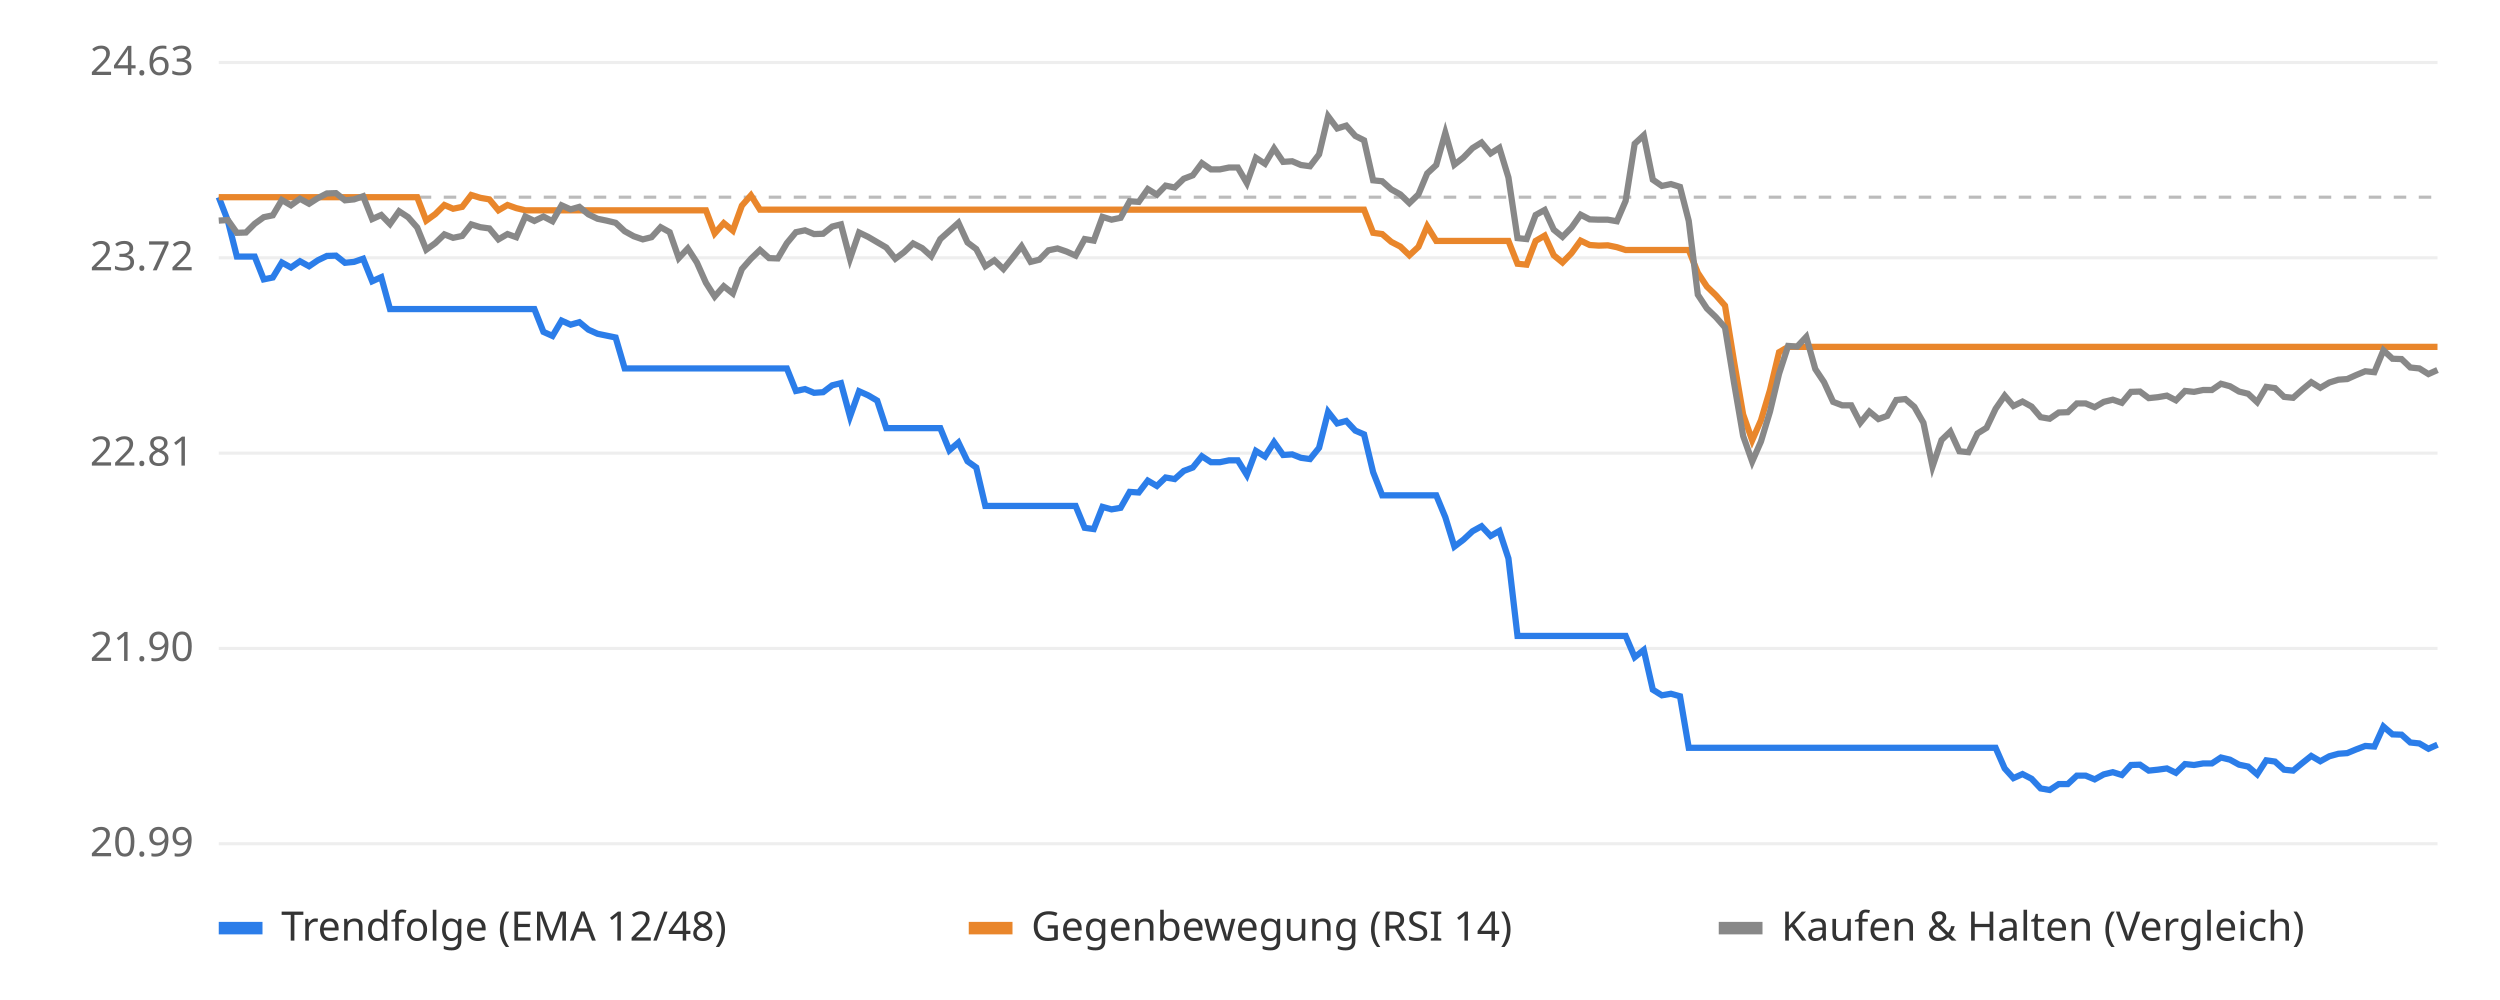
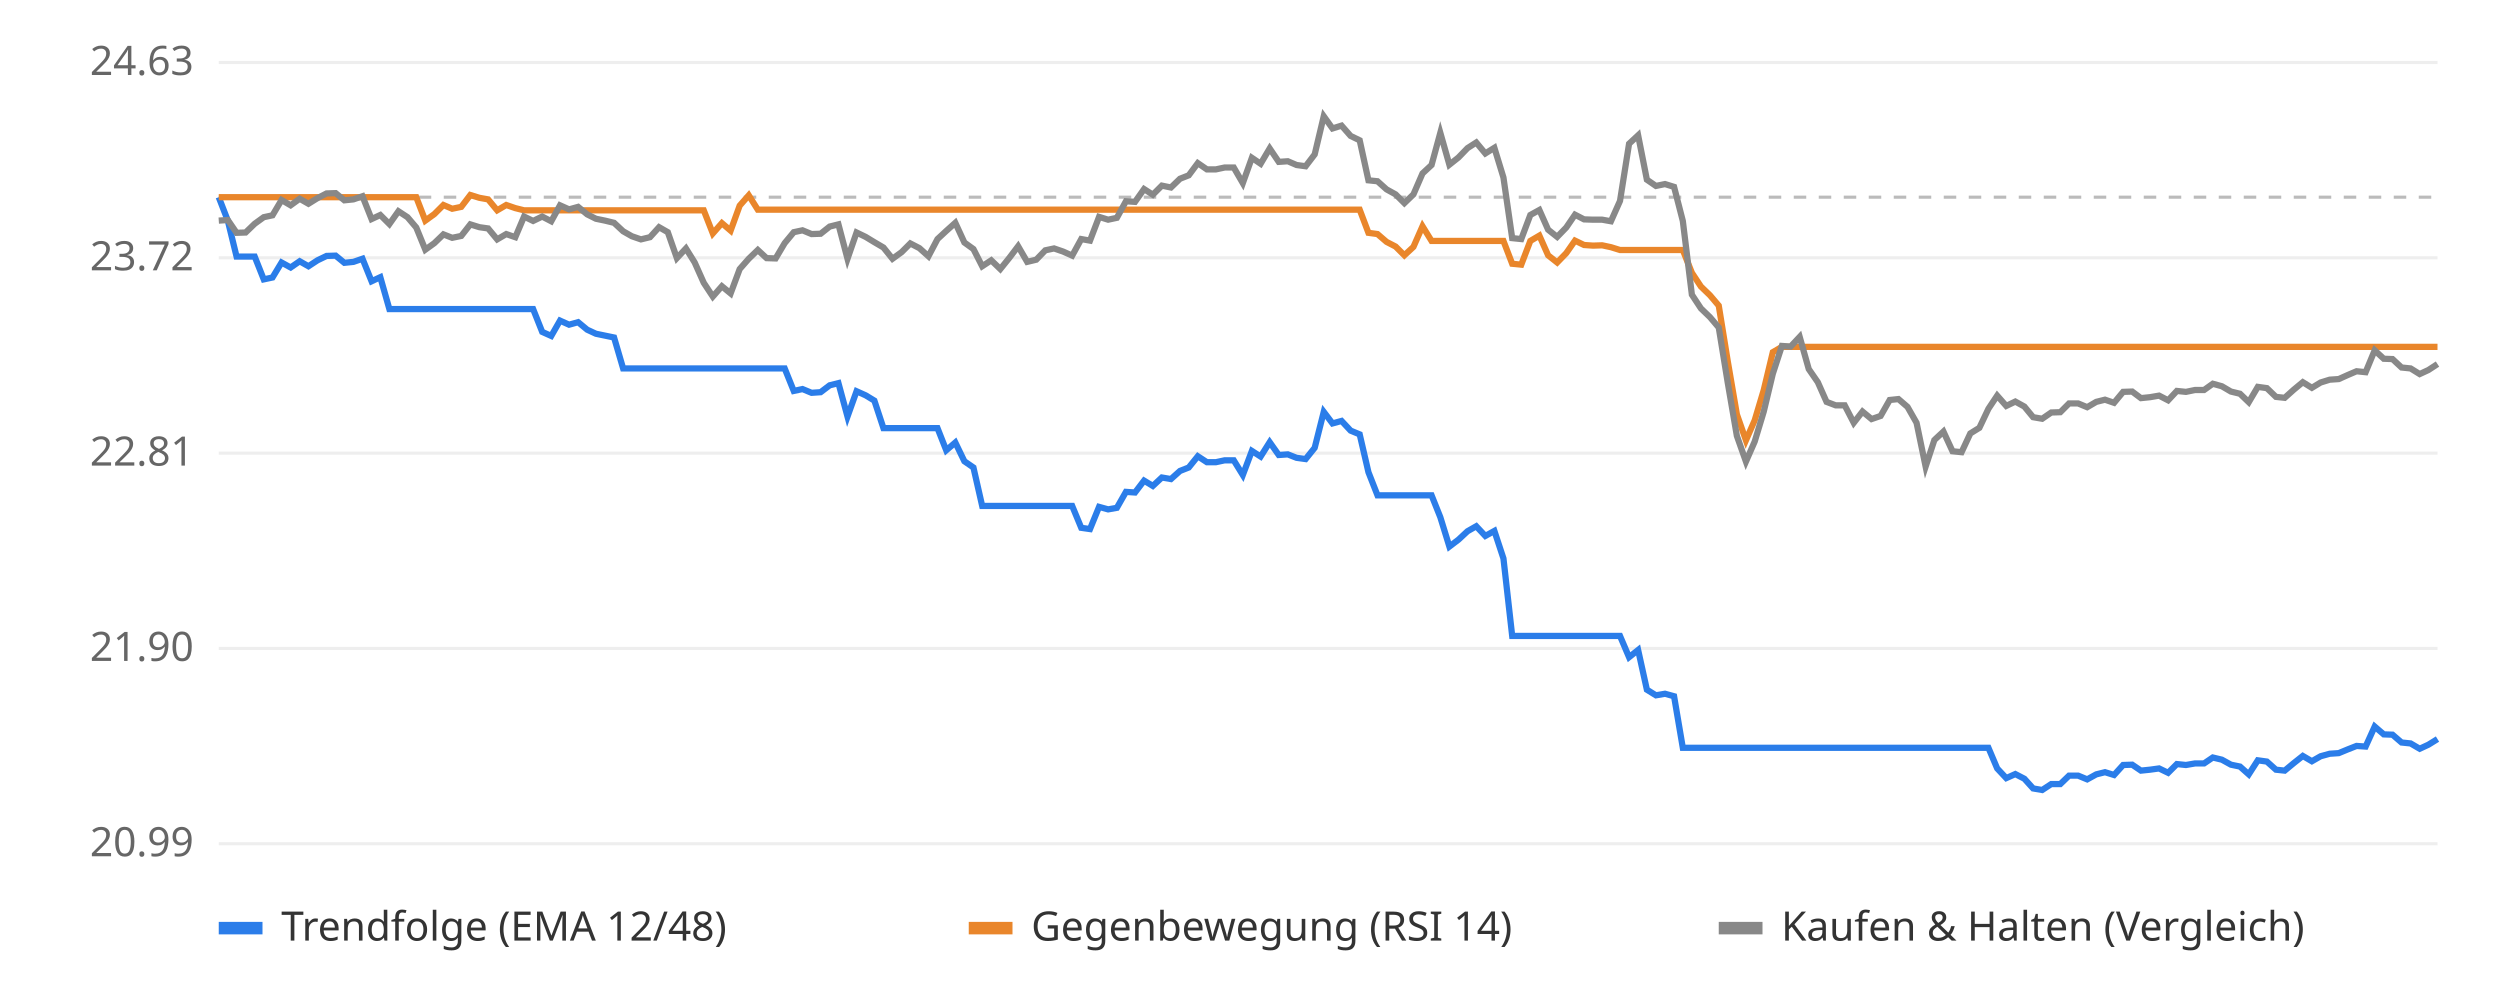
<svg xmlns="http://www.w3.org/2000/svg" viewBox="0 0 800 320" font-family="sans-serif" font-size="13">
  <rect width="800" height="320" fill="#ffffff" />
  <line x1="70" x2="780" y1="270.0" y2="270.0" stroke="#eeeeee" />
  <text x="62" y="274.0" text-anchor="end" fill="#666">20.99</text>
  <line x1="70" x2="780" y1="207.5" y2="207.5" stroke="#eeeeee" />
  <text x="62" y="211.5" text-anchor="end" fill="#666">21.90</text>
  <line x1="70" x2="780" y1="145.0" y2="145.0" stroke="#eeeeee" />
  <text x="62" y="149.0" text-anchor="end" fill="#666">22.81</text>
  <line x1="70" x2="780" y1="82.5" y2="82.5" stroke="#eeeeee" />
  <text x="62" y="86.5" text-anchor="end" fill="#666">23.72</text>
  <line x1="70" x2="780" y1="20.0" y2="20.0" stroke="#eeeeee" />
  <text x="62" y="24.0" text-anchor="end" fill="#666">24.63</text>
  <line x1="70" x2="780" y1="63.1" y2="63.1" stroke="#bbbbbb" stroke-dasharray="4 4" />
-   <polyline points="70.0,63.1 72.9,70.6 75.8,82.1 78.7,82.1 81.5,82.1 84.4,89.4 87.3,88.8 90.2,84.0 93.1,85.6 96.0,83.6 98.9,85.2 101.7,83.3 104.6,81.9 107.5,81.8 110.4,84.1 113.3,83.8 116.2,82.8 119.1,90.0 122.0,88.7 124.8,98.9 127.7,98.9 130.6,98.9 133.5,98.9 136.4,98.9 139.3,98.9 142.2,98.9 145.0,98.9 147.9,98.9 150.8,98.9 153.7,98.9 156.6,98.9 159.5,98.9 162.4,98.9 165.2,98.9 168.1,98.9 171.0,98.9 173.9,106.2 176.8,107.5 179.7,102.6 182.6,103.9 185.4,103.1 188.3,105.5 191.2,106.8 194.1,107.4 197.0,108.0 199.9,117.9 202.8,117.9 205.7,117.9 208.5,117.9 211.4,117.9 214.3,117.9 217.2,117.9 220.1,117.9 223.0,117.9 225.9,117.9 228.7,117.9 231.6,117.9 234.5,117.9 237.4,117.9 240.3,117.9 243.2,117.9 246.1,117.9 248.9,117.9 251.8,117.9 254.7,125.1 257.6,124.5 260.5,125.7 263.4,125.5 266.3,123.3 269.1,122.6 272.0,133.3 274.9,125.2 277.8,126.5 280.7,128.2 283.6,137.0 286.5,137.0 289.3,137.0 292.2,137.0 295.1,137.0 298.0,137.0 300.9,137.0 303.8,144.1 306.7,141.6 309.6,147.6 312.4,149.6 315.3,161.9 318.2,161.9 321.1,161.9 324.0,161.9 326.9,161.9 329.8,161.9 332.6,161.9 335.5,161.9 338.4,161.9 341.3,161.9 344.2,161.9 347.1,168.9 350.0,169.3 352.8,162.2 355.7,163.0 358.6,162.5 361.5,157.4 364.4,157.6 367.3,153.8 370.2,155.5 373.0,152.8 375.9,153.3 378.8,150.7 381.7,149.6 384.6,146.0 387.5,147.9 390.4,147.9 393.3,147.3 396.1,147.3 399.0,152.0 401.9,144.3 404.8,146.1 407.7,141.5 410.6,145.6 413.5,145.4 416.3,146.5 419.2,146.9 422.1,143.3 425.0,131.8 427.9,135.5 430.8,134.7 433.7,137.8 436.5,139.0 439.4,151.1 442.3,158.5 445.2,158.5 448.1,158.5 451.0,158.5 453.9,158.5 456.7,158.5 459.6,158.5 462.5,165.5 465.4,174.9 468.3,172.7 471.2,170.0 474.1,168.4 477.0,171.5 479.8,169.9 482.7,178.7 485.6,203.5 488.5,203.5 491.4,203.5 494.3,203.5 497.2,203.5 500.0,203.5 502.9,203.5 505.8,203.5 508.7,203.5 511.6,203.5 514.5,203.5 517.4,203.5 520.2,203.5 523.1,210.3 526.0,208.0 528.9,220.7 531.8,222.5 534.7,222.0 537.6,222.8 540.4,239.3 543.3,239.3 546.2,239.3 549.1,239.3 552.0,239.3 554.9,239.3 557.8,239.3 560.7,239.3 563.5,239.3 566.4,239.3 569.3,239.3 572.2,239.3 575.1,239.3 578.0,239.3 580.9,239.3 583.7,239.3 586.6,239.3 589.5,239.3 592.4,239.3 595.3,239.3 598.2,239.3 601.1,239.3 603.9,239.3 606.8,239.3 609.7,239.3 612.6,239.3 615.5,239.3 618.4,239.3 621.3,239.3 624.1,239.3 627.0,239.3 629.9,239.3 632.8,239.3 635.7,239.3 638.6,239.3 641.5,245.9 644.3,249.0 647.2,247.7 650.1,249.2 653.0,252.3 655.9,252.8 658.8,250.9 661.7,250.9 664.6,248.2 667.4,248.2 670.3,249.4 673.2,247.8 676.1,247.1 679.0,248.0 681.9,244.8 684.8,244.7 687.6,246.6 690.5,246.3 693.4,245.9 696.3,247.3 699.2,244.5 702.1,244.8 705.0,244.3 707.8,244.3 710.7,242.4 713.6,243.1 716.5,244.7 719.4,245.3 722.3,247.8 725.2,243.3 728.0,243.7 730.9,246.3 733.8,246.6 736.7,244.2 739.6,241.9 742.5,243.6 745.4,242.0 748.3,241.2 751.1,241.0 754.0,239.8 756.9,238.7 759.8,238.9 762.7,232.5 765.6,235.0 768.5,235.1 771.3,237.6 774.2,237.9 777.1,239.6 780.0,238.3" fill="none" stroke="#2b7de9" stroke-width="2" />
-   <polyline points="70.0,63.1 72.9,63.1 75.8,63.1 78.7,63.1 81.5,63.1 84.4,63.1 87.3,63.1 90.2,63.1 93.1,63.1 96.0,63.1 98.9,63.1 101.7,63.1 104.6,63.1 107.5,63.1 110.4,63.1 113.3,63.1 116.2,63.1 119.1,63.1 122.0,63.1 124.8,63.1 127.7,63.1 130.6,63.1 133.5,63.1 136.4,70.6 139.3,68.5 142.2,65.6 145.0,66.8 147.9,66.2 150.8,62.4 153.7,63.3 156.6,63.8 159.5,67.3 162.4,65.6 165.2,66.6 168.1,67.3 171.0,67.3 173.9,67.3 176.8,67.3 179.7,67.3 182.6,67.3 185.4,67.3 188.3,67.3 191.2,67.3 194.1,67.3 197.0,67.3 199.9,67.3 202.8,67.3 205.7,67.3 208.5,67.3 211.4,67.3 214.3,67.3 217.2,67.3 220.1,67.3 223.0,67.3 225.9,67.3 228.7,74.7 231.6,71.4 234.5,73.8 237.4,65.8 240.3,62.5 243.2,67.1 246.1,67.1 248.9,67.1 251.8,67.1 254.7,67.1 257.6,67.1 260.5,67.1 263.4,67.1 266.3,67.1 269.1,67.1 272.0,67.1 274.9,67.1 277.8,67.1 280.7,67.1 283.6,67.1 286.5,67.1 289.3,67.1 292.2,67.1 295.1,67.1 298.0,67.1 300.9,67.1 303.8,67.1 306.7,67.1 309.6,67.1 312.4,67.1 315.3,67.1 318.2,67.1 321.1,67.1 324.0,67.1 326.9,67.1 329.8,67.1 332.6,67.1 335.5,67.1 338.4,67.1 341.3,67.1 344.2,67.1 347.1,67.1 350.0,67.1 352.8,67.1 355.7,67.1 358.6,67.1 361.5,67.1 364.4,67.1 367.3,67.1 370.2,67.1 373.0,67.1 375.9,67.1 378.8,67.1 381.7,67.1 384.6,67.1 387.5,67.1 390.4,67.1 393.3,67.1 396.1,67.1 399.0,67.1 401.9,67.1 404.8,67.1 407.7,67.1 410.6,67.1 413.5,67.1 416.3,67.1 419.2,67.1 422.1,67.1 425.0,67.1 427.9,67.1 430.8,67.1 433.7,67.1 436.5,67.1 439.4,74.5 442.3,74.9 445.2,77.4 448.1,78.9 451.0,81.7 453.9,79.0 456.7,72.4 459.6,77.1 462.5,77.1 465.4,77.1 468.3,77.1 471.2,77.1 474.1,77.1 477.0,77.1 479.8,77.1 482.7,77.1 485.6,84.4 488.5,84.7 491.4,77.1 494.3,75.4 497.2,81.7 500.0,84.0 502.9,81.0 505.8,77.0 508.7,78.4 511.6,78.6 514.5,78.5 517.4,79.1 520.2,80.0 523.1,80.0 526.0,80.0 528.9,80.0 531.8,80.0 534.7,80.0 537.6,80.0 540.4,80.0 543.3,87.3 546.2,91.7 549.1,94.5 552.0,97.8 554.9,115.7 557.8,132.6 560.7,140.9 563.5,134.5 566.4,124.8 569.3,112.7 572.2,111.0 575.1,111.0 578.0,111.0 580.9,111.0 583.7,111.0 586.6,111.0 589.5,111.0 592.4,111.0 595.3,111.0 598.2,111.0 601.1,111.0 603.9,111.0 606.8,111.0 609.7,111.0 612.6,111.0 615.5,111.0 618.4,111.0 621.3,111.0 624.1,111.0 627.0,111.0 629.9,111.0 632.8,111.0 635.7,111.0 638.6,111.0 641.5,111.0 644.3,111.0 647.2,111.0 650.1,111.0 653.0,111.0 655.9,111.0 658.8,111.0 661.7,111.0 664.6,111.0 667.4,111.0 670.3,111.0 673.2,111.0 676.1,111.0 679.0,111.0 681.9,111.0 684.8,111.0 687.6,111.0 690.5,111.0 693.4,111.0 696.3,111.0 699.2,111.0 702.1,111.0 705.0,111.0 707.8,111.0 710.7,111.0 713.6,111.0 716.5,111.0 719.4,111.0 722.3,111.0 725.2,111.0 728.0,111.0 730.9,111.0 733.8,111.0 736.7,111.0 739.6,111.0 742.5,111.0 745.4,111.0 748.3,111.0 751.1,111.0 754.0,111.0 756.9,111.0 759.8,111.0 762.7,111.0 765.6,111.0 768.5,111.0 771.3,111.0 774.2,111.0 777.1,111.0 780.0,111.0" fill="none" stroke="#e9862b" stroke-width="2" />
-   <polyline points="70.0,70.6 72.9,70.4 75.8,74.5 78.7,74.4 81.5,71.6 84.4,69.5 87.3,68.9 90.2,64.0 93.1,65.7 96.0,63.6 98.9,65.2 101.7,63.4 104.6,61.9 107.5,61.8 110.4,64.1 113.3,63.8 116.2,62.8 119.1,70.1 122.0,68.8 124.8,71.7 127.7,67.6 130.6,69.5 133.5,72.8 136.4,79.9 139.3,77.8 142.2,75.0 145.0,76.1 147.9,75.5 150.8,71.8 153.7,72.7 156.6,73.1 159.5,76.6 162.4,74.9 165.2,75.9 168.1,69.3 171.0,70.7 173.9,69.3 176.8,70.8 179.7,65.7 182.6,67.0 185.4,66.2 188.3,68.6 191.2,70.0 194.1,70.6 197.0,71.3 199.9,74.0 202.8,75.6 205.7,76.6 208.5,75.9 211.4,72.7 214.3,74.3 217.2,82.6 220.1,79.5 223.0,84.0 225.9,90.5 228.7,94.9 231.6,91.6 234.5,93.9 237.4,86.1 240.3,82.8 243.2,80.0 246.1,82.6 248.9,82.7 251.8,77.8 254.7,74.3 257.6,73.7 260.5,74.9 263.4,74.8 266.3,72.5 269.1,71.8 272.0,82.8 274.9,74.4 277.8,75.8 280.7,77.5 283.6,79.2 286.5,82.8 289.3,80.7 292.2,77.9 295.1,79.4 298.0,82.0 300.9,76.5 303.8,73.9 306.7,71.3 309.6,77.6 312.4,79.7 315.3,85.2 318.2,83.3 321.1,86.1 324.0,82.5 326.9,78.8 329.8,83.8 332.6,83.1 335.5,80.1 338.4,79.5 341.3,80.5 344.2,81.8 347.1,76.5 350.0,77.0 352.8,69.4 355.7,70.3 358.6,69.7 361.5,64.4 364.4,64.6 367.3,60.5 370.2,62.3 373.0,59.4 375.9,60.0 378.8,57.2 381.7,56.1 384.6,52.2 387.5,54.2 390.4,54.2 393.3,53.6 396.1,53.6 399.0,58.6 401.9,50.5 404.8,52.4 407.7,47.5 410.6,51.8 413.5,51.6 416.3,52.8 419.2,53.2 422.1,49.4 425.0,37.2 427.9,41.1 430.8,40.2 433.7,43.5 436.5,44.9 439.4,57.7 442.3,58.0 445.2,60.6 448.1,62.2 451.0,65.0 453.9,62.2 456.7,55.5 459.6,52.8 462.5,42.5 465.4,52.7 468.3,50.4 471.2,47.4 474.1,45.6 477.0,49.1 479.8,47.3 482.7,56.8 485.6,76.2 488.5,76.5 491.4,68.8 494.3,67.2 497.2,73.5 500.0,75.8 502.9,72.8 505.8,68.7 508.7,70.2 511.6,70.3 514.5,70.3 517.4,70.8 520.2,64.3 523.1,46.0 526.0,43.3 528.9,57.5 531.8,59.5 534.7,58.9 537.6,59.8 540.4,70.7 543.3,94.3 546.2,98.7 549.1,101.5 552.0,104.8 554.9,122.6 557.8,139.5 560.7,147.7 563.5,141.3 566.4,131.7 569.3,119.6 572.2,110.7 575.1,110.9 578.0,107.8 580.9,118.1 583.7,122.3 586.6,128.6 589.5,129.7 592.4,129.7 595.3,135.3 598.2,131.7 601.1,134.1 603.9,133.1 606.8,128.0 609.7,127.7 612.6,130.2 615.5,135.3 618.4,149.3 621.3,140.8 624.1,138.1 627.0,144.4 629.9,144.7 632.8,138.7 635.7,136.9 638.6,130.8 641.5,126.6 644.3,129.9 647.2,128.5 650.1,130.1 653.0,133.5 655.9,134.0 658.8,132.0 661.7,131.9 664.6,129.1 667.4,129.1 670.3,130.3 673.2,128.6 676.1,127.9 679.0,128.9 681.9,125.4 684.8,125.3 687.6,127.4 690.5,127.1 693.4,126.6 696.3,128.1 699.2,125.1 702.1,125.4 705.0,124.8 707.8,124.8 710.7,122.8 713.6,123.6 716.5,125.3 719.4,126.0 722.3,128.7 725.2,123.8 728.0,124.2 730.9,127.0 733.8,127.3 736.7,124.7 739.6,122.3 742.5,124.1 745.4,122.4 748.3,121.5 751.1,121.3 754.0,120.0 756.9,118.8 759.8,119.1 762.7,112.1 765.6,114.8 768.5,114.9 771.3,117.6 774.2,117.9 777.1,119.7 780.0,118.4" fill="none" stroke="#888888" stroke-width="2" />
+   <polyline points="70.0,63.1 72.9,70.6 75.7,82.1 78.6,82.1 81.5,82.1 84.4,89.4 87.2,88.8 90.1,84.0 93.0,85.6 95.9,83.6 98.7,85.2 101.6,83.3 104.5,81.9 107.4,81.8 110.2,84.1 113.1,83.8 116.0,82.8 118.9,90.0 121.7,88.7 124.6,98.9 127.5,98.9 130.4,98.9 133.2,98.9 136.1,98.9 139.0,98.9 141.9,98.9 144.7,98.9 147.6,98.9 150.5,98.9 153.4,98.9 156.2,98.9 159.1,98.9 162.0,98.9 164.9,98.9 167.7,98.9 170.6,98.9 173.5,106.2 176.4,107.5 179.2,102.6 182.1,103.9 185.0,103.1 187.9,105.5 190.7,106.8 193.6,107.4 196.5,108.0 199.4,117.9 202.2,117.9 205.1,117.9 208.0,117.9 210.9,117.9 213.7,117.9 216.6,117.9 219.5,117.9 222.3,117.9 225.2,117.9 228.1,117.9 231.0,117.9 233.8,117.9 236.7,117.9 239.6,117.9 242.5,117.9 245.3,117.9 248.2,117.9 251.1,117.9 254.0,125.1 256.8,124.5 259.7,125.7 262.6,125.5 265.5,123.3 268.3,122.6 271.2,133.3 274.1,125.2 277.0,126.5 279.8,128.2 282.7,137.0 285.6,137.0 288.5,137.0 291.3,137.0 294.2,137.0 297.1,137.0 300.0,137.0 302.8,144.1 305.7,141.6 308.6,147.6 311.5,149.6 314.3,161.9 317.2,161.9 320.1,161.9 323.0,161.9 325.8,161.9 328.7,161.9 331.6,161.9 334.5,161.9 337.3,161.9 340.2,161.9 343.1,161.9 346.0,168.9 348.8,169.3 351.7,162.2 354.6,163.0 357.4,162.5 360.3,157.4 363.2,157.6 366.1,153.8 368.9,155.5 371.8,152.8 374.7,153.3 377.6,150.7 380.4,149.6 383.3,146.0 386.2,147.9 389.1,147.9 391.9,147.3 394.8,147.3 397.7,152.0 400.6,144.3 403.4,146.1 406.3,141.5 409.2,145.6 412.1,145.4 414.9,146.5 417.8,146.9 420.7,143.3 423.6,131.8 426.4,135.5 429.3,134.7 432.2,137.8 435.1,139.0 437.9,151.1 440.8,158.5 443.7,158.5 446.6,158.5 449.4,158.5 452.3,158.5 455.2,158.5 458.1,158.5 460.9,165.5 463.8,174.9 466.7,172.7 469.6,170.0 472.4,168.4 475.3,171.5 478.2,169.9 481.1,178.7 483.9,203.5 486.8,203.5 489.7,203.5 492.6,203.5 495.4,203.5 498.3,203.5 501.2,203.5 504.0,203.5 506.9,203.5 509.8,203.5 512.7,203.5 515.5,203.5 518.4,203.5 521.3,210.3 524.2,208.0 527.0,220.7 529.9,222.5 532.8,222.0 535.7,222.8 538.5,239.3 541.4,239.3 544.3,239.3 547.2,239.3 550.0,239.3 552.9,239.3 555.8,239.3 558.7,239.3 561.5,239.3 564.4,239.3 567.3,239.3 570.2,239.3 573.0,239.3 575.9,239.3 578.8,239.3 581.7,239.3 584.5,239.3 587.4,239.3 590.3,239.3 593.2,239.3 596.0,239.3 598.9,239.3 601.8,239.3 604.7,239.3 607.5,239.3 610.4,239.3 613.3,239.3 616.2,239.3 619.0,239.3 621.9,239.3 624.8,239.3 627.7,239.3 630.5,239.3 633.4,239.3 636.3,239.3 639.1,245.9 642.0,249.0 644.9,247.7 647.8,249.2 650.6,252.3 653.5,252.8 656.4,250.9 659.3,250.9 662.1,248.2 665.0,248.2 667.9,249.4 670.8,247.8 673.6,247.1 676.5,248.0 679.4,244.8 682.3,244.7 685.1,246.6 688.0,246.3 690.9,245.9 693.8,247.3 696.6,244.5 699.5,244.8 702.4,244.3 705.3,244.3 708.1,242.4 711.0,243.1 713.9,244.7 716.8,245.3 719.6,247.8 722.5,243.3 725.4,243.7 728.3,246.3 731.1,246.6 734.0,244.2 736.9,241.9 739.8,243.6 742.6,242.0 745.5,241.2 748.4,241.0 751.3,239.8 754.1,238.7 757.0,238.9 759.9,232.5 762.8,235.0 765.6,235.1 768.5,237.6 771.4,237.9 774.3,239.6 777.1,238.3 780.0,236.5" fill="none" stroke="#2b7de9" stroke-width="2" />
+   <polyline points="70.0,63.1 72.9,63.1 75.7,63.1 78.6,63.1 81.5,63.1 84.4,63.1 87.2,63.1 90.1,63.1 93.0,63.1 95.9,63.1 98.7,63.1 101.6,63.1 104.5,63.1 107.4,63.1 110.2,63.1 113.1,63.1 116.0,63.1 118.9,63.1 121.7,63.1 124.6,63.1 127.5,63.1 130.4,63.1 133.2,63.1 136.1,70.6 139.0,68.5 141.9,65.6 144.7,66.8 147.6,66.2 150.5,62.4 153.4,63.3 156.2,63.8 159.1,67.3 162.0,65.6 164.9,66.6 167.7,67.3 170.6,67.3 173.5,67.3 176.4,67.3 179.2,67.3 182.1,67.3 185.0,67.3 187.9,67.3 190.7,67.3 193.6,67.3 196.5,67.3 199.4,67.3 202.2,67.3 205.1,67.3 208.0,67.3 210.9,67.3 213.7,67.3 216.6,67.3 219.5,67.3 222.3,67.3 225.2,67.3 228.1,74.7 231.0,71.4 233.8,73.8 236.7,65.8 239.6,62.5 242.5,67.1 245.3,67.1 248.2,67.1 251.1,67.1 254.0,67.1 256.8,67.1 259.7,67.1 262.6,67.1 265.5,67.1 268.3,67.1 271.2,67.1 274.1,67.1 277.0,67.1 279.8,67.1 282.7,67.1 285.6,67.1 288.5,67.1 291.3,67.1 294.2,67.1 297.1,67.1 300.0,67.1 302.8,67.1 305.7,67.1 308.6,67.1 311.5,67.1 314.3,67.1 317.2,67.1 320.1,67.1 323.0,67.1 325.8,67.1 328.7,67.1 331.6,67.1 334.5,67.1 337.3,67.1 340.2,67.1 343.1,67.1 346.0,67.1 348.8,67.1 351.7,67.1 354.6,67.1 357.4,67.1 360.3,67.1 363.2,67.1 366.1,67.1 368.9,67.1 371.8,67.1 374.7,67.1 377.6,67.1 380.4,67.1 383.3,67.1 386.2,67.1 389.1,67.1 391.9,67.1 394.8,67.1 397.7,67.1 400.6,67.1 403.4,67.1 406.3,67.1 409.2,67.1 412.1,67.1 414.9,67.1 417.8,67.1 420.7,67.1 423.6,67.1 426.4,67.1 429.3,67.1 432.2,67.1 435.1,67.1 437.9,74.5 440.8,74.9 443.7,77.4 446.6,78.9 449.4,81.7 452.3,79.0 455.2,72.4 458.1,77.1 460.9,77.1 463.8,77.1 466.7,77.1 469.6,77.1 472.4,77.1 475.3,77.1 478.2,77.1 481.1,77.1 483.9,84.4 486.8,84.7 489.7,77.1 492.6,75.4 495.4,81.7 498.3,84.0 501.2,81.0 504.0,77.0 506.9,78.4 509.8,78.6 512.7,78.5 515.5,79.1 518.4,80.0 521.3,80.0 524.2,80.0 527.0,80.0 529.9,80.0 532.8,80.0 535.7,80.0 538.5,80.0 541.4,87.3 544.3,91.7 547.2,94.5 550.0,97.8 552.9,115.7 555.8,132.6 558.7,140.9 561.5,134.5 564.4,124.8 567.3,112.7 570.2,111.0 573.0,111.0 575.9,111.0 578.8,111.0 581.7,111.0 584.5,111.0 587.4,111.0 590.3,111.0 593.2,111.0 596.0,111.0 598.9,111.0 601.8,111.0 604.7,111.0 607.5,111.0 610.4,111.0 613.3,111.0 616.2,111.0 619.0,111.0 621.9,111.0 624.8,111.0 627.7,111.0 630.5,111.0 633.4,111.0 636.3,111.0 639.1,111.0 642.0,111.0 644.9,111.0 647.8,111.0 650.6,111.0 653.5,111.0 656.4,111.0 659.3,111.0 662.1,111.0 665.0,111.0 667.9,111.0 670.8,111.0 673.6,111.0 676.5,111.0 679.4,111.0 682.3,111.0 685.1,111.0 688.0,111.0 690.9,111.0 693.8,111.0 696.6,111.0 699.5,111.0 702.4,111.0 705.3,111.0 708.1,111.0 711.0,111.0 713.9,111.0 716.8,111.0 719.6,111.0 722.5,111.0 725.4,111.0 728.3,111.0 731.1,111.0 734.0,111.0 736.9,111.0 739.8,111.0 742.6,111.0 745.5,111.0 748.4,111.0 751.3,111.0 754.1,111.0 757.0,111.0 759.9,111.0 762.8,111.0 765.6,111.0 768.5,111.0 771.4,111.0 774.3,111.0 777.1,111.0 780.0,111.0" fill="none" stroke="#e9862b" stroke-width="2" />
+   <polyline points="70.0,70.6 72.9,70.4 75.7,74.5 78.6,74.4 81.5,71.6 84.4,69.5 87.2,68.9 90.1,64.0 93.0,65.7 95.9,63.6 98.7,65.2 101.6,63.4 104.5,61.9 107.4,61.8 110.2,64.1 113.1,63.8 116.0,62.8 118.9,70.1 121.7,68.8 124.6,71.7 127.5,67.6 130.4,69.5 133.2,72.8 136.1,79.9 139.0,77.8 141.9,75.0 144.7,76.1 147.6,75.5 150.5,71.8 153.4,72.7 156.2,73.1 159.1,76.6 162.0,74.9 164.9,75.9 167.7,69.3 170.6,70.7 173.5,69.3 176.4,70.8 179.2,65.7 182.1,67.0 185.0,66.2 187.9,68.6 190.7,70.0 193.6,70.6 196.5,71.3 199.4,74.0 202.2,75.6 205.1,76.6 208.0,75.9 210.9,72.7 213.7,74.3 216.6,82.6 219.5,79.5 222.3,84.0 225.2,90.5 228.1,94.9 231.0,91.6 233.8,93.9 236.7,86.1 239.6,82.8 242.5,80.0 245.3,82.6 248.2,82.7 251.1,77.8 254.0,74.3 256.8,73.7 259.7,74.9 262.6,74.8 265.5,72.5 268.3,71.8 271.2,82.8 274.1,74.4 277.0,75.8 279.8,77.5 282.7,79.2 285.6,82.8 288.5,80.7 291.3,77.9 294.2,79.4 297.1,82.0 300.0,76.5 302.8,73.9 305.7,71.3 308.6,77.6 311.5,79.7 314.3,85.2 317.2,83.3 320.1,86.1 323.0,82.5 325.8,78.8 328.7,83.8 331.6,83.1 334.5,80.1 337.3,79.5 340.2,80.5 343.1,81.8 346.0,76.5 348.8,77.0 351.7,69.4 354.6,70.3 357.4,69.7 360.3,64.4 363.2,64.6 366.1,60.5 368.9,62.3 371.8,59.4 374.7,60.0 377.6,57.2 380.4,56.1 383.3,52.2 386.2,54.2 389.1,54.2 391.9,53.6 394.8,53.6 397.7,58.6 400.6,50.5 403.4,52.4 406.3,47.5 409.2,51.8 412.1,51.6 414.9,52.8 417.8,53.2 420.7,49.4 423.6,37.2 426.4,41.1 429.3,40.2 432.2,43.5 435.1,44.9 437.9,57.7 440.8,58.0 443.7,60.6 446.6,62.2 449.4,65.0 452.3,62.2 455.2,55.5 458.1,52.8 460.9,42.5 463.8,52.7 466.7,50.4 469.6,47.4 472.4,45.6 475.3,49.1 478.2,47.3 481.1,56.8 483.9,76.2 486.8,76.5 489.7,68.8 492.6,67.2 495.4,73.5 498.3,75.8 501.2,72.8 504.0,68.7 506.9,70.2 509.8,70.3 512.7,70.3 515.5,70.8 518.4,64.3 521.3,46.0 524.2,43.3 527.0,57.5 529.9,59.5 532.8,58.9 535.7,59.8 538.5,70.7 541.4,94.3 544.3,98.7 547.2,101.5 550.0,104.8 552.9,122.6 555.8,139.5 558.7,147.7 561.5,141.3 564.4,131.7 567.3,119.6 570.2,110.7 573.0,110.9 575.9,107.8 578.8,118.1 581.7,122.3 584.5,128.6 587.4,129.7 590.3,129.7 593.2,135.3 596.0,131.7 598.9,134.1 601.8,133.1 604.7,128.0 607.5,127.7 610.4,130.2 613.3,135.3 616.2,149.3 619.0,140.8 621.9,138.1 624.8,144.4 627.7,144.7 630.5,138.7 633.4,136.9 636.3,130.8 639.1,126.6 642.0,129.9 644.9,128.5 647.8,130.1 650.6,133.5 653.5,134.0 656.4,132.0 659.3,131.9 662.1,129.1 665.0,129.1 667.9,130.3 670.8,128.6 673.6,127.9 676.5,128.9 679.4,125.4 682.3,125.3 685.1,127.4 688.0,127.1 690.9,126.6 693.8,128.1 696.6,125.1 699.5,125.4 702.4,124.8 705.3,124.8 708.1,122.8 711.0,123.6 713.9,125.3 716.8,126.0 719.6,128.7 722.5,123.8 725.4,124.2 728.3,127.0 731.1,127.3 734.0,124.7 736.9,122.3 739.8,124.1 742.6,122.4 745.5,121.5 748.4,121.3 751.3,120.0 754.1,118.8 757.0,119.1 759.9,112.1 762.8,114.8 765.6,114.9 768.5,117.6 771.4,117.9 774.3,119.7 777.1,118.4 780.0,116.5" fill="none" stroke="#888888" stroke-width="2" />
  <rect x="70" y="295" width="14" height="4" fill="#2b7de9" />
  <text x="90" y="301" fill="#333">Trendfolge (EMA 12/48)</text>
  <rect x="310" y="295" width="14" height="4" fill="#e9862b" />
  <text x="330" y="301" fill="#333">Gegenbewegung (RSI 14)</text>
  <rect x="550" y="295" width="14" height="4" fill="#888888" />
  <text x="570" y="301" fill="#333">Kaufen &amp; Halten (Vergleich)</text>
</svg>
